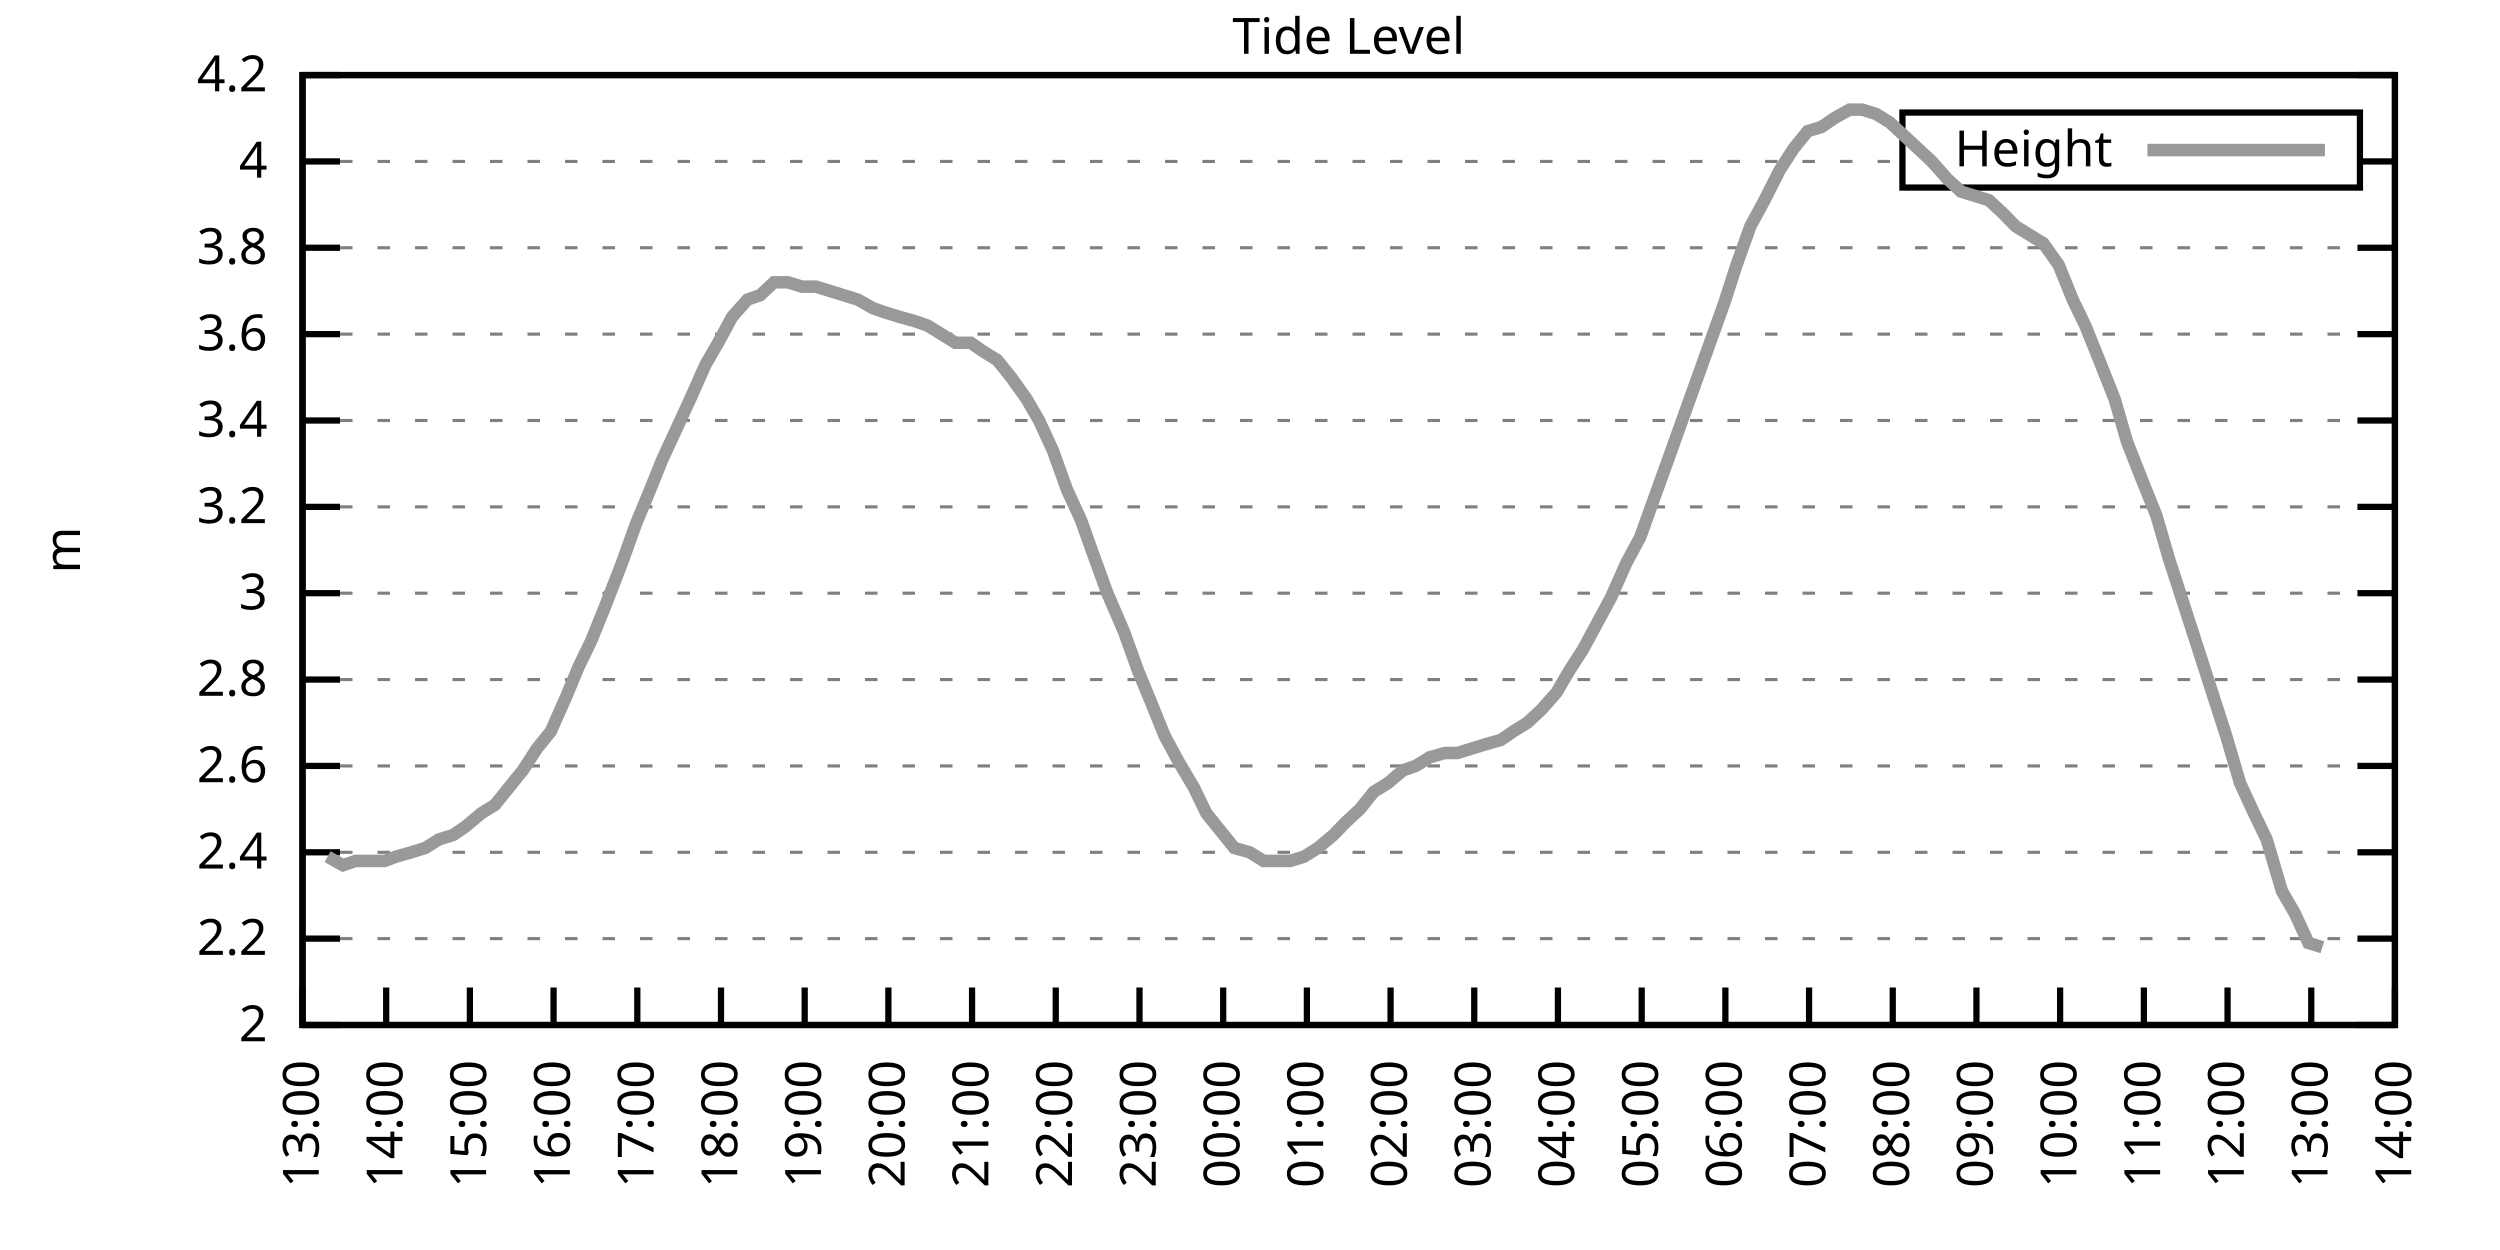
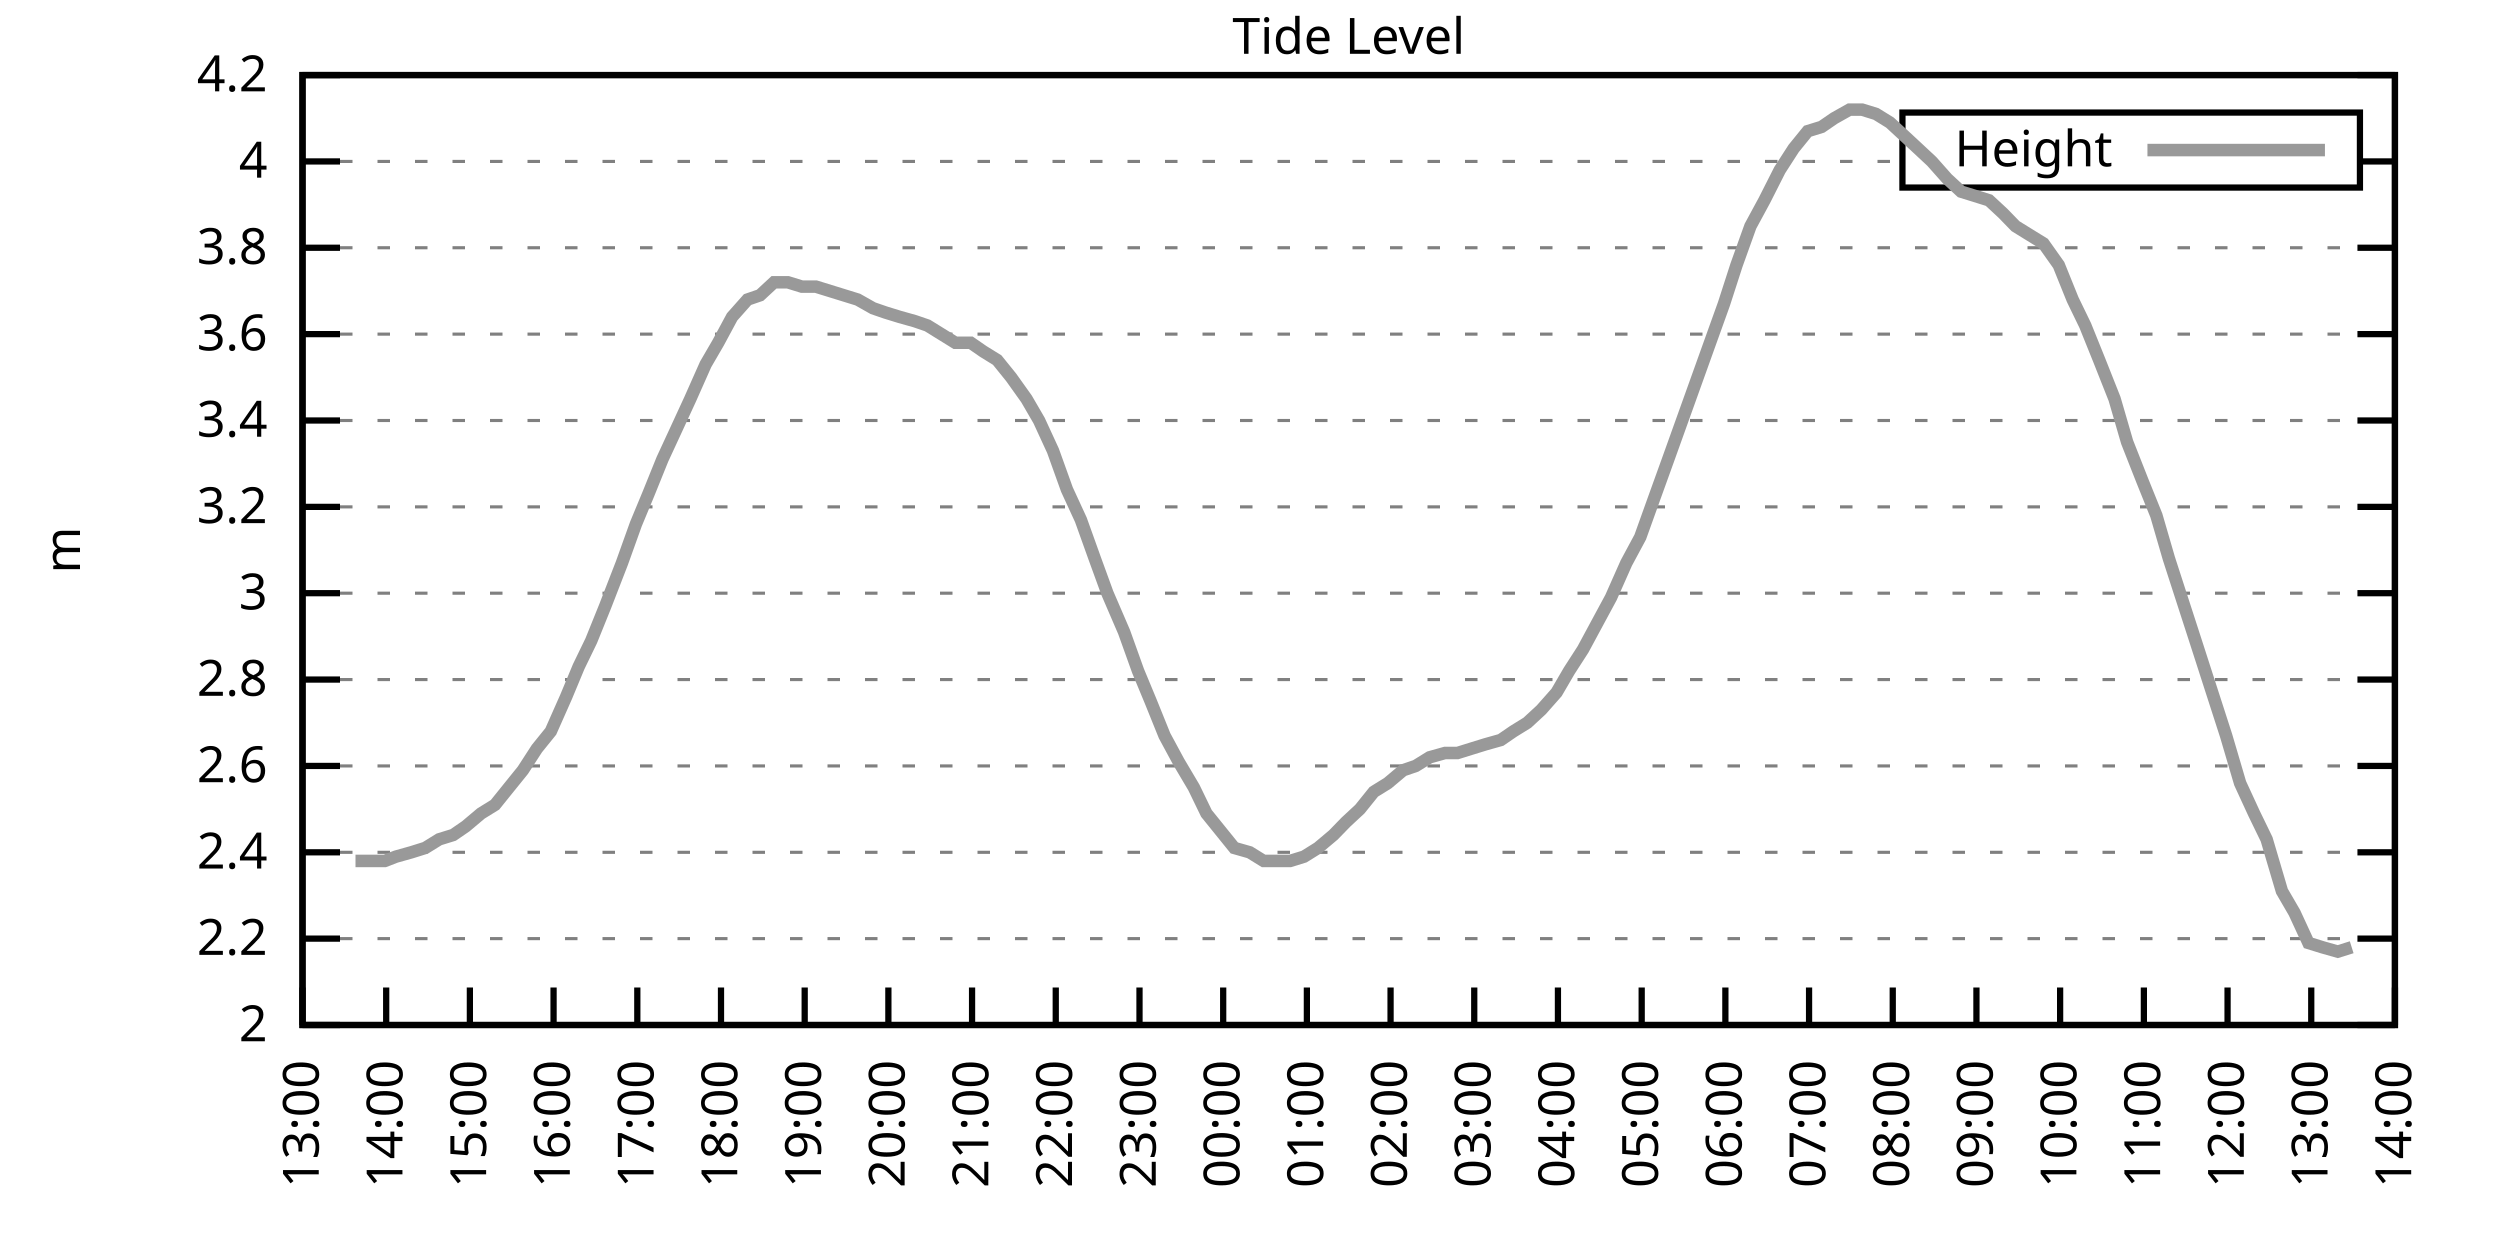
<svg xmlns="http://www.w3.org/2000/svg" xmlns:xlink="http://www.w3.org/1999/xlink" width="400" height="200" viewBox="0 0 400 200">
  <g id="gnuplot_canvas">
    <rect x="0" y="0" width="400" height="200" fill="none" />
    <defs>
      <circle id="gpDot" r="0.5" stroke-width="0.5" stroke="currentColor" />
      <path id="gpPt0" stroke-width="0.333" stroke="currentColor" d="M-1,0 h2 M0,-1 v2" />
      <path id="gpPt1" stroke-width="0.333" stroke="currentColor" d="M-1,-1 L1,1 M1,-1 L-1,1" />
      <path id="gpPt2" stroke-width="0.333" stroke="currentColor" d="M-1,0 L1,0 M0,-1 L0,1 M-1,-1 L1,1 M-1,1 L1,-1" />
      <rect id="gpPt3" stroke-width="0.333" stroke="currentColor" x="-1" y="-1" width="2" height="2" />
      <rect id="gpPt4" stroke-width="0.333" stroke="currentColor" fill="currentColor" x="-1" y="-1" width="2" height="2" />
      <circle id="gpPt5" stroke-width="0.333" stroke="currentColor" cx="0" cy="0" r="1" />
      <use xlink:href="#gpPt5" id="gpPt6" fill="currentColor" stroke="none" />
      <path id="gpPt7" stroke-width="0.333" stroke="currentColor" d="M0,-1.33 L-1.33,0.67 L1.33,0.67 z" />
      <use xlink:href="#gpPt7" id="gpPt8" fill="currentColor" stroke="none" />
      <use xlink:href="#gpPt7" id="gpPt9" stroke="currentColor" transform="rotate(180)" />
      <use xlink:href="#gpPt9" id="gpPt10" fill="currentColor" stroke="none" />
      <use xlink:href="#gpPt3" id="gpPt11" stroke="currentColor" transform="rotate(45)" />
      <use xlink:href="#gpPt11" id="gpPt12" fill="currentColor" stroke="none" />
      <path id="gpPt13" stroke-width="0.333" stroke="currentColor" d="M0,1.330 L1.265,0.411 L0.782,-1.067 L-0.782,-1.076 L-1.265,0.411 z" />
      <use xlink:href="#gpPt13" id="gpPt14" fill="currentColor" stroke="none" />
      <filter id="textbox" filterUnits="objectBoundingBox" x="0" y="0" height="1" width="1">
        <feFlood flood-color="white" flood-opacity="1" result="bgnd" />
        <feComposite in="SourceGraphic" in2="bgnd" operator="atop" />
      </filter>
      <filter id="greybox" filterUnits="objectBoundingBox" x="0" y="0" height="1" width="1">
        <feFlood flood-color="lightgrey" flood-opacity="1" result="grey" />
        <feComposite in="SourceGraphic" in2="grey" operator="atop" />
      </filter>
    </defs>
    <g fill="none" color="white" stroke="currentColor" stroke-width="1.00" stroke-linecap="butt" stroke-linejoin="miter">
</g>
    <g fill="none" color="black" stroke="currentColor" stroke-width="1.00" stroke-linecap="butt" stroke-linejoin="miter">
      <g stroke="none" shape-rendering="crispEdges">
        <polygon fill="rgb(255, 255, 255)" points="48.40,164.00 383.18,164.00 383.18,12.02 48.40,12.02 " />
      </g>
    </g>
    <g fill="none" color="black" stroke="currentColor" stroke-width="1.00" stroke-linecap="butt" stroke-linejoin="miter">
</g>
    <g fill="none" color="black" stroke="black" stroke-width="0.50" stroke-linecap="butt" stroke-linejoin="miter">
</g>
    <g fill="none" color="gray" stroke="currentColor" stroke-width="0.50" stroke-linecap="butt" stroke-linejoin="miter">
      <path stroke="gray" stroke-dasharray="2,4" class="gridline" d="M48.40,164.00 L383.19,164.00  " />
    </g>
    <g fill="none" color="gray" stroke="gray" stroke-width="1.00" stroke-linecap="butt" stroke-linejoin="miter">
</g>
    <g fill="none" color="black" stroke="currentColor" stroke-width="1.00" stroke-linecap="butt" stroke-linejoin="miter">
      <path stroke="black" d="M48.40,164.00 L54.40,164.00 M383.19,164.00 L377.19,164.00  " />
      <g transform="translate(42.80,166.60)" stroke="none" fill="black" font-family="Sans" font-size="8.00" text-anchor="end">
        <text>
          <tspan font-family="Sans"> 2</tspan>
        </text>
      </g>
    </g>
    <g fill="none" color="black" stroke="currentColor" stroke-width="1.00" stroke-linecap="butt" stroke-linejoin="miter">
</g>
    <g fill="none" color="black" stroke="black" stroke-width="0.50" stroke-linecap="butt" stroke-linejoin="miter">
</g>
    <g fill="none" color="gray" stroke="currentColor" stroke-width="0.50" stroke-linecap="butt" stroke-linejoin="miter">
      <path stroke="gray" stroke-dasharray="2,4" class="gridline" d="M48.40,150.18 L383.19,150.18  " />
    </g>
    <g fill="none" color="gray" stroke="gray" stroke-width="1.00" stroke-linecap="butt" stroke-linejoin="miter">
</g>
    <g fill="none" color="black" stroke="currentColor" stroke-width="1.00" stroke-linecap="butt" stroke-linejoin="miter">
      <path stroke="black" d="M48.40,150.18 L54.40,150.18 M383.19,150.18 L377.19,150.18  " />
      <g transform="translate(42.80,152.78)" stroke="none" fill="black" font-family="Sans" font-size="8.00" text-anchor="end">
        <text>
          <tspan font-family="Sans"> 2.2</tspan>
        </text>
      </g>
    </g>
    <g fill="none" color="black" stroke="currentColor" stroke-width="1.00" stroke-linecap="butt" stroke-linejoin="miter">
</g>
    <g fill="none" color="black" stroke="black" stroke-width="0.50" stroke-linecap="butt" stroke-linejoin="miter">
</g>
    <g fill="none" color="gray" stroke="currentColor" stroke-width="0.50" stroke-linecap="butt" stroke-linejoin="miter">
      <path stroke="gray" stroke-dasharray="2,4" class="gridline" d="M48.40,136.37 L383.19,136.37  " />
    </g>
    <g fill="none" color="gray" stroke="gray" stroke-width="1.00" stroke-linecap="butt" stroke-linejoin="miter">
</g>
    <g fill="none" color="black" stroke="currentColor" stroke-width="1.00" stroke-linecap="butt" stroke-linejoin="miter">
      <path stroke="black" d="M48.40,136.37 L54.40,136.37 M383.19,136.37 L377.19,136.37  " />
      <g transform="translate(42.80,138.97)" stroke="none" fill="black" font-family="Sans" font-size="8.00" text-anchor="end">
        <text>
          <tspan font-family="Sans"> 2.4</tspan>
        </text>
      </g>
    </g>
    <g fill="none" color="black" stroke="currentColor" stroke-width="1.00" stroke-linecap="butt" stroke-linejoin="miter">
</g>
    <g fill="none" color="black" stroke="black" stroke-width="0.50" stroke-linecap="butt" stroke-linejoin="miter">
</g>
    <g fill="none" color="gray" stroke="currentColor" stroke-width="0.50" stroke-linecap="butt" stroke-linejoin="miter">
      <path stroke="gray" stroke-dasharray="2,4" class="gridline" d="M48.40,122.55 L383.19,122.55  " />
    </g>
    <g fill="none" color="gray" stroke="gray" stroke-width="1.00" stroke-linecap="butt" stroke-linejoin="miter">
</g>
    <g fill="none" color="black" stroke="currentColor" stroke-width="1.00" stroke-linecap="butt" stroke-linejoin="miter">
      <path stroke="black" d="M48.40,122.55 L54.40,122.55 M383.19,122.55 L377.19,122.55  " />
      <g transform="translate(42.80,125.15)" stroke="none" fill="black" font-family="Sans" font-size="8.00" text-anchor="end">
        <text>
          <tspan font-family="Sans"> 2.6</tspan>
        </text>
      </g>
    </g>
    <g fill="none" color="black" stroke="currentColor" stroke-width="1.00" stroke-linecap="butt" stroke-linejoin="miter">
</g>
    <g fill="none" color="black" stroke="black" stroke-width="0.50" stroke-linecap="butt" stroke-linejoin="miter">
</g>
    <g fill="none" color="gray" stroke="currentColor" stroke-width="0.50" stroke-linecap="butt" stroke-linejoin="miter">
      <path stroke="gray" stroke-dasharray="2,4" class="gridline" d="M48.40,108.73 L383.19,108.73  " />
    </g>
    <g fill="none" color="gray" stroke="gray" stroke-width="1.00" stroke-linecap="butt" stroke-linejoin="miter">
</g>
    <g fill="none" color="black" stroke="currentColor" stroke-width="1.00" stroke-linecap="butt" stroke-linejoin="miter">
      <path stroke="black" d="M48.40,108.73 L54.40,108.73 M383.19,108.73 L377.19,108.73  " />
      <g transform="translate(42.80,111.33)" stroke="none" fill="black" font-family="Sans" font-size="8.00" text-anchor="end">
        <text>
          <tspan font-family="Sans"> 2.8</tspan>
        </text>
      </g>
    </g>
    <g fill="none" color="black" stroke="currentColor" stroke-width="1.00" stroke-linecap="butt" stroke-linejoin="miter">
</g>
    <g fill="none" color="black" stroke="black" stroke-width="0.50" stroke-linecap="butt" stroke-linejoin="miter">
</g>
    <g fill="none" color="gray" stroke="currentColor" stroke-width="0.50" stroke-linecap="butt" stroke-linejoin="miter">
      <path stroke="gray" stroke-dasharray="2,4" class="gridline" d="M48.40,94.91 L383.19,94.91  " />
    </g>
    <g fill="none" color="gray" stroke="gray" stroke-width="1.00" stroke-linecap="butt" stroke-linejoin="miter">
</g>
    <g fill="none" color="black" stroke="currentColor" stroke-width="1.00" stroke-linecap="butt" stroke-linejoin="miter">
      <path stroke="black" d="M48.40,94.91 L54.40,94.91 M383.19,94.91 L377.19,94.91  " />
      <g transform="translate(42.80,97.51)" stroke="none" fill="black" font-family="Sans" font-size="8.00" text-anchor="end">
        <text>
          <tspan font-family="Sans"> 3</tspan>
        </text>
      </g>
    </g>
    <g fill="none" color="black" stroke="currentColor" stroke-width="1.00" stroke-linecap="butt" stroke-linejoin="miter">
</g>
    <g fill="none" color="black" stroke="black" stroke-width="0.50" stroke-linecap="butt" stroke-linejoin="miter">
</g>
    <g fill="none" color="gray" stroke="currentColor" stroke-width="0.50" stroke-linecap="butt" stroke-linejoin="miter">
      <path stroke="gray" stroke-dasharray="2,4" class="gridline" d="M48.40,81.10 L383.19,81.10  " />
    </g>
    <g fill="none" color="gray" stroke="gray" stroke-width="1.00" stroke-linecap="butt" stroke-linejoin="miter">
</g>
    <g fill="none" color="black" stroke="currentColor" stroke-width="1.00" stroke-linecap="butt" stroke-linejoin="miter">
      <path stroke="black" d="M48.40,81.10 L54.40,81.10 M383.19,81.10 L377.19,81.10  " />
      <g transform="translate(42.80,83.70)" stroke="none" fill="black" font-family="Sans" font-size="8.00" text-anchor="end">
        <text>
          <tspan font-family="Sans"> 3.2</tspan>
        </text>
      </g>
    </g>
    <g fill="none" color="black" stroke="currentColor" stroke-width="1.00" stroke-linecap="butt" stroke-linejoin="miter">
</g>
    <g fill="none" color="black" stroke="black" stroke-width="0.50" stroke-linecap="butt" stroke-linejoin="miter">
</g>
    <g fill="none" color="gray" stroke="currentColor" stroke-width="0.50" stroke-linecap="butt" stroke-linejoin="miter">
      <path stroke="gray" stroke-dasharray="2,4" class="gridline" d="M48.40,67.28 L383.19,67.28  " />
    </g>
    <g fill="none" color="gray" stroke="gray" stroke-width="1.00" stroke-linecap="butt" stroke-linejoin="miter">
</g>
    <g fill="none" color="black" stroke="currentColor" stroke-width="1.00" stroke-linecap="butt" stroke-linejoin="miter">
      <path stroke="black" d="M48.40,67.28 L54.40,67.28 M383.19,67.28 L377.19,67.28  " />
      <g transform="translate(42.80,69.88)" stroke="none" fill="black" font-family="Sans" font-size="8.00" text-anchor="end">
        <text>
          <tspan font-family="Sans"> 3.4</tspan>
        </text>
      </g>
    </g>
    <g fill="none" color="black" stroke="currentColor" stroke-width="1.00" stroke-linecap="butt" stroke-linejoin="miter">
</g>
    <g fill="none" color="black" stroke="black" stroke-width="0.50" stroke-linecap="butt" stroke-linejoin="miter">
</g>
    <g fill="none" color="gray" stroke="currentColor" stroke-width="0.50" stroke-linecap="butt" stroke-linejoin="miter">
      <path stroke="gray" stroke-dasharray="2,4" class="gridline" d="M48.40,53.46 L383.19,53.46  " />
    </g>
    <g fill="none" color="gray" stroke="gray" stroke-width="1.00" stroke-linecap="butt" stroke-linejoin="miter">
</g>
    <g fill="none" color="black" stroke="currentColor" stroke-width="1.00" stroke-linecap="butt" stroke-linejoin="miter">
      <path stroke="black" d="M48.40,53.46 L54.40,53.46 M383.19,53.46 L377.19,53.46  " />
      <g transform="translate(42.80,56.06)" stroke="none" fill="black" font-family="Sans" font-size="8.00" text-anchor="end">
        <text>
          <tspan font-family="Sans"> 3.6</tspan>
        </text>
      </g>
    </g>
    <g fill="none" color="black" stroke="currentColor" stroke-width="1.00" stroke-linecap="butt" stroke-linejoin="miter">
</g>
    <g fill="none" color="black" stroke="black" stroke-width="0.50" stroke-linecap="butt" stroke-linejoin="miter">
</g>
    <g fill="none" color="gray" stroke="currentColor" stroke-width="0.50" stroke-linecap="butt" stroke-linejoin="miter">
      <path stroke="gray" stroke-dasharray="2,4" class="gridline" d="M48.40,39.64 L383.19,39.64  " />
    </g>
    <g fill="none" color="gray" stroke="gray" stroke-width="1.00" stroke-linecap="butt" stroke-linejoin="miter">
</g>
    <g fill="none" color="black" stroke="currentColor" stroke-width="1.00" stroke-linecap="butt" stroke-linejoin="miter">
      <path stroke="black" d="M48.40,39.64 L54.40,39.64 M383.19,39.64 L377.19,39.64  " />
      <g transform="translate(42.80,42.24)" stroke="none" fill="black" font-family="Sans" font-size="8.00" text-anchor="end">
        <text>
          <tspan font-family="Sans"> 3.8</tspan>
        </text>
      </g>
    </g>
    <g fill="none" color="black" stroke="currentColor" stroke-width="1.00" stroke-linecap="butt" stroke-linejoin="miter">
</g>
    <g fill="none" color="black" stroke="black" stroke-width="0.50" stroke-linecap="butt" stroke-linejoin="miter">
</g>
    <g fill="none" color="gray" stroke="currentColor" stroke-width="0.50" stroke-linecap="butt" stroke-linejoin="miter">
      <path stroke="gray" stroke-dasharray="2,4" class="gridline" d="M48.40,25.83 L304.39,25.83 M377.59,25.83 L383.19,25.83  " />
    </g>
    <g fill="none" color="gray" stroke="gray" stroke-width="1.00" stroke-linecap="butt" stroke-linejoin="miter">
</g>
    <g fill="none" color="black" stroke="currentColor" stroke-width="1.00" stroke-linecap="butt" stroke-linejoin="miter">
      <path stroke="black" d="M48.40,25.83 L54.40,25.83 M383.19,25.83 L377.19,25.83  " />
      <g transform="translate(42.80,28.43)" stroke="none" fill="black" font-family="Sans" font-size="8.00" text-anchor="end">
        <text>
          <tspan font-family="Sans"> 4</tspan>
        </text>
      </g>
    </g>
    <g fill="none" color="black" stroke="currentColor" stroke-width="1.00" stroke-linecap="butt" stroke-linejoin="miter">
</g>
    <g fill="none" color="black" stroke="black" stroke-width="0.50" stroke-linecap="butt" stroke-linejoin="miter">
</g>
    <g fill="none" color="gray" stroke="currentColor" stroke-width="0.50" stroke-linecap="butt" stroke-linejoin="miter">
      <path stroke="gray" stroke-dasharray="2,4" class="gridline" d="M48.40,12.01 L383.19,12.01  " />
    </g>
    <g fill="none" color="gray" stroke="gray" stroke-width="1.00" stroke-linecap="butt" stroke-linejoin="miter">
</g>
    <g fill="none" color="black" stroke="currentColor" stroke-width="1.00" stroke-linecap="butt" stroke-linejoin="miter">
      <path stroke="black" d="M48.40,12.01 L54.40,12.01 M383.19,12.01 L377.19,12.01  " />
      <g transform="translate(42.80,14.61)" stroke="none" fill="black" font-family="Sans" font-size="8.00" text-anchor="end">
        <text>
          <tspan font-family="Sans"> 4.2</tspan>
        </text>
      </g>
    </g>
    <g fill="none" color="black" stroke="currentColor" stroke-width="1.00" stroke-linecap="butt" stroke-linejoin="miter">
      <path stroke="black" d="M48.40,164.00 L48.40,158.00  " />
      <g transform="translate(51.00,169.60) rotate(270.00)" stroke="none" fill="black" font-family="Sans" font-size="8.00" text-anchor="end">
        <text>
          <tspan font-family="Sans">13:00</tspan>
        </text>
      </g>
    </g>
    <g fill="none" color="black" stroke="currentColor" stroke-width="1.00" stroke-linecap="butt" stroke-linejoin="miter">
      <path stroke="black" d="M61.79,164.00 L61.79,158.00  " />
      <g transform="translate(64.39,169.60) rotate(270.00)" stroke="none" fill="black" font-family="Sans" font-size="8.00" text-anchor="end">
        <text>
          <tspan font-family="Sans">14:00</tspan>
        </text>
      </g>
    </g>
    <g fill="none" color="black" stroke="currentColor" stroke-width="1.00" stroke-linecap="butt" stroke-linejoin="miter">
      <path stroke="black" d="M75.18,164.00 L75.18,158.00  " />
      <g transform="translate(77.78,169.60) rotate(270.00)" stroke="none" fill="black" font-family="Sans" font-size="8.00" text-anchor="end">
        <text>
          <tspan font-family="Sans">15:00</tspan>
        </text>
      </g>
    </g>
    <g fill="none" color="black" stroke="currentColor" stroke-width="1.00" stroke-linecap="butt" stroke-linejoin="miter">
      <path stroke="black" d="M88.57,164.00 L88.57,158.00  " />
      <g transform="translate(91.17,169.60) rotate(270.00)" stroke="none" fill="black" font-family="Sans" font-size="8.00" text-anchor="end">
        <text>
          <tspan font-family="Sans">16:00</tspan>
        </text>
      </g>
    </g>
    <g fill="none" color="black" stroke="currentColor" stroke-width="1.00" stroke-linecap="butt" stroke-linejoin="miter">
      <path stroke="black" d="M101.97,164.00 L101.97,158.00  " />
      <g transform="translate(104.57,169.60) rotate(270.00)" stroke="none" fill="black" font-family="Sans" font-size="8.00" text-anchor="end">
        <text>
          <tspan font-family="Sans">17:00</tspan>
        </text>
      </g>
    </g>
    <g fill="none" color="black" stroke="currentColor" stroke-width="1.00" stroke-linecap="butt" stroke-linejoin="miter">
      <path stroke="black" d="M115.36,164.00 L115.36,158.00  " />
      <g transform="translate(117.96,169.60) rotate(270.00)" stroke="none" fill="black" font-family="Sans" font-size="8.00" text-anchor="end">
        <text>
          <tspan font-family="Sans">18:00</tspan>
        </text>
      </g>
    </g>
    <g fill="none" color="black" stroke="currentColor" stroke-width="1.00" stroke-linecap="butt" stroke-linejoin="miter">
      <path stroke="black" d="M128.75,164.00 L128.75,158.00  " />
      <g transform="translate(131.35,169.60) rotate(270.00)" stroke="none" fill="black" font-family="Sans" font-size="8.00" text-anchor="end">
        <text>
          <tspan font-family="Sans">19:00</tspan>
        </text>
      </g>
    </g>
    <g fill="none" color="black" stroke="currentColor" stroke-width="1.00" stroke-linecap="butt" stroke-linejoin="miter">
      <path stroke="black" d="M142.14,164.00 L142.14,158.00  " />
      <g transform="translate(144.74,169.60) rotate(270.00)" stroke="none" fill="black" font-family="Sans" font-size="8.00" text-anchor="end">
        <text>
          <tspan font-family="Sans">20:00</tspan>
        </text>
      </g>
    </g>
    <g fill="none" color="black" stroke="currentColor" stroke-width="1.00" stroke-linecap="butt" stroke-linejoin="miter">
      <path stroke="black" d="M155.53,164.00 L155.53,158.00  " />
      <g transform="translate(158.13,169.60) rotate(270.00)" stroke="none" fill="black" font-family="Sans" font-size="8.00" text-anchor="end">
        <text>
          <tspan font-family="Sans">21:00</tspan>
        </text>
      </g>
    </g>
    <g fill="none" color="black" stroke="currentColor" stroke-width="1.00" stroke-linecap="butt" stroke-linejoin="miter">
      <path stroke="black" d="M168.92,164.00 L168.92,158.00  " />
      <g transform="translate(171.52,169.60) rotate(270.00)" stroke="none" fill="black" font-family="Sans" font-size="8.00" text-anchor="end">
        <text>
          <tspan font-family="Sans">22:00</tspan>
        </text>
      </g>
    </g>
    <g fill="none" color="black" stroke="currentColor" stroke-width="1.00" stroke-linecap="butt" stroke-linejoin="miter">
      <path stroke="black" d="M182.32,164.00 L182.32,158.00  " />
      <g transform="translate(184.92,169.60) rotate(270.00)" stroke="none" fill="black" font-family="Sans" font-size="8.00" text-anchor="end">
        <text>
          <tspan font-family="Sans">23:00</tspan>
        </text>
      </g>
    </g>
    <g fill="none" color="black" stroke="currentColor" stroke-width="1.00" stroke-linecap="butt" stroke-linejoin="miter">
      <path stroke="black" d="M195.71,164.00 L195.71,158.00  " />
      <g transform="translate(198.31,169.60) rotate(270.00)" stroke="none" fill="black" font-family="Sans" font-size="8.00" text-anchor="end">
        <text>
          <tspan font-family="Sans">00:00</tspan>
        </text>
      </g>
    </g>
    <g fill="none" color="black" stroke="currentColor" stroke-width="1.00" stroke-linecap="butt" stroke-linejoin="miter">
      <path stroke="black" d="M209.10,164.00 L209.10,158.00  " />
      <g transform="translate(211.70,169.60) rotate(270.00)" stroke="none" fill="black" font-family="Sans" font-size="8.00" text-anchor="end">
        <text>
          <tspan font-family="Sans">01:00</tspan>
        </text>
      </g>
    </g>
    <g fill="none" color="black" stroke="currentColor" stroke-width="1.00" stroke-linecap="butt" stroke-linejoin="miter">
      <path stroke="black" d="M222.49,164.00 L222.49,158.00  " />
      <g transform="translate(225.09,169.60) rotate(270.00)" stroke="none" fill="black" font-family="Sans" font-size="8.00" text-anchor="end">
        <text>
          <tspan font-family="Sans">02:00</tspan>
        </text>
      </g>
    </g>
    <g fill="none" color="black" stroke="currentColor" stroke-width="1.00" stroke-linecap="butt" stroke-linejoin="miter">
      <path stroke="black" d="M235.88,164.00 L235.88,158.00  " />
      <g transform="translate(238.48,169.60) rotate(270.00)" stroke="none" fill="black" font-family="Sans" font-size="8.00" text-anchor="end">
        <text>
          <tspan font-family="Sans">03:00</tspan>
        </text>
      </g>
    </g>
    <g fill="none" color="black" stroke="currentColor" stroke-width="1.00" stroke-linecap="butt" stroke-linejoin="miter">
      <path stroke="black" d="M249.27,164.00 L249.27,158.00  " />
      <g transform="translate(251.87,169.60) rotate(270.00)" stroke="none" fill="black" font-family="Sans" font-size="8.00" text-anchor="end">
        <text>
          <tspan font-family="Sans">04:00</tspan>
        </text>
      </g>
    </g>
    <g fill="none" color="black" stroke="currentColor" stroke-width="1.00" stroke-linecap="butt" stroke-linejoin="miter">
      <path stroke="black" d="M262.67,164.00 L262.67,158.00  " />
      <g transform="translate(265.27,169.60) rotate(270.00)" stroke="none" fill="black" font-family="Sans" font-size="8.00" text-anchor="end">
        <text>
          <tspan font-family="Sans">05:00</tspan>
        </text>
      </g>
    </g>
    <g fill="none" color="black" stroke="currentColor" stroke-width="1.00" stroke-linecap="butt" stroke-linejoin="miter">
      <path stroke="black" d="M276.06,164.00 L276.06,158.00  " />
      <g transform="translate(278.66,169.60) rotate(270.00)" stroke="none" fill="black" font-family="Sans" font-size="8.00" text-anchor="end">
        <text>
          <tspan font-family="Sans">06:00</tspan>
        </text>
      </g>
    </g>
    <g fill="none" color="black" stroke="currentColor" stroke-width="1.00" stroke-linecap="butt" stroke-linejoin="miter">
      <path stroke="black" d="M289.45,164.00 L289.45,158.00  " />
      <g transform="translate(292.05,169.60) rotate(270.00)" stroke="none" fill="black" font-family="Sans" font-size="8.00" text-anchor="end">
        <text>
          <tspan font-family="Sans">07:00</tspan>
        </text>
      </g>
    </g>
    <g fill="none" color="black" stroke="currentColor" stroke-width="1.00" stroke-linecap="butt" stroke-linejoin="miter">
      <path stroke="black" d="M302.84,164.00 L302.84,158.00  " />
      <g transform="translate(305.44,169.60) rotate(270.00)" stroke="none" fill="black" font-family="Sans" font-size="8.00" text-anchor="end">
        <text>
          <tspan font-family="Sans">08:00</tspan>
        </text>
      </g>
    </g>
    <g fill="none" color="black" stroke="currentColor" stroke-width="1.00" stroke-linecap="butt" stroke-linejoin="miter">
      <path stroke="black" d="M316.23,164.00 L316.23,158.00  " />
      <g transform="translate(318.83,169.60) rotate(270.00)" stroke="none" fill="black" font-family="Sans" font-size="8.00" text-anchor="end">
        <text>
          <tspan font-family="Sans">09:00</tspan>
        </text>
      </g>
    </g>
    <g fill="none" color="black" stroke="currentColor" stroke-width="1.00" stroke-linecap="butt" stroke-linejoin="miter">
      <path stroke="black" d="M329.62,164.00 L329.62,158.00  " />
      <g transform="translate(332.22,169.60) rotate(270.00)" stroke="none" fill="black" font-family="Sans" font-size="8.00" text-anchor="end">
        <text>
          <tspan font-family="Sans">10:00</tspan>
        </text>
      </g>
    </g>
    <g fill="none" color="black" stroke="currentColor" stroke-width="1.00" stroke-linecap="butt" stroke-linejoin="miter">
      <path stroke="black" d="M343.02,164.00 L343.02,158.00  " />
      <g transform="translate(345.62,169.60) rotate(270.00)" stroke="none" fill="black" font-family="Sans" font-size="8.00" text-anchor="end">
        <text>
          <tspan font-family="Sans">11:00</tspan>
        </text>
      </g>
    </g>
    <g fill="none" color="black" stroke="currentColor" stroke-width="1.00" stroke-linecap="butt" stroke-linejoin="miter">
      <path stroke="black" d="M356.41,164.00 L356.41,158.00  " />
      <g transform="translate(359.01,169.60) rotate(270.00)" stroke="none" fill="black" font-family="Sans" font-size="8.00" text-anchor="end">
        <text>
          <tspan font-family="Sans">12:00</tspan>
        </text>
      </g>
    </g>
    <g fill="none" color="black" stroke="currentColor" stroke-width="1.00" stroke-linecap="butt" stroke-linejoin="miter">
      <path stroke="black" d="M369.80,164.00 L369.80,158.00  " />
      <g transform="translate(372.40,169.60) rotate(270.00)" stroke="none" fill="black" font-family="Sans" font-size="8.00" text-anchor="end">
        <text>
          <tspan font-family="Sans">13:00</tspan>
        </text>
      </g>
    </g>
    <g fill="none" color="black" stroke="currentColor" stroke-width="1.00" stroke-linecap="butt" stroke-linejoin="miter">
      <path stroke="black" d="M383.19,164.00 L383.19,158.00  " />
      <g transform="translate(385.79,169.60) rotate(270.00)" stroke="none" fill="black" font-family="Sans" font-size="8.00" text-anchor="end">
        <text>
          <tspan font-family="Sans">14:00</tspan>
        </text>
      </g>
    </g>
    <g fill="none" color="black" stroke="currentColor" stroke-width="1.00" stroke-linecap="butt" stroke-linejoin="miter">
</g>
    <g fill="none" color="black" stroke="currentColor" stroke-width="1.00" stroke-linecap="butt" stroke-linejoin="miter">
      <path stroke="black" d="M48.40,12.01 L48.40,164.00 L383.19,164.00 L383.19,12.01 L48.40,12.01 Z  " />
    </g>
    <g fill="none" color="black" stroke="currentColor" stroke-width="1.00" stroke-linecap="butt" stroke-linejoin="miter">
</g>
    <g fill="none" color="black" stroke="currentColor" stroke-width="1.00" stroke-linecap="butt" stroke-linejoin="miter">
      <path stroke="black" d="M304.39,30.01 L304.39,18.01 L377.59,18.01 L377.59,30.01 L304.39,30.01 Z  " />
    </g>
    <g id="Tide_level_plot_1">
      <g fill="none" color="white" stroke="black" stroke-width="2.00" stroke-linecap="butt" stroke-linejoin="miter">
</g>
      <g fill="none" color="black" stroke="currentColor" stroke-width="2.00" stroke-linecap="butt" stroke-linejoin="miter">
        <g transform="translate(337.99,26.61)" stroke="none" fill="black" font-family="Sans" font-size="8.00" text-anchor="end">
          <text>
            <tspan font-family="Sans">Height</tspan>
          </text>
        </g>
      </g>
      <g fill="none" color="black" stroke="currentColor" stroke-width="2.00" stroke-linecap="butt" stroke-linejoin="miter">
-         <path stroke="rgb(153, 153, 153)" d="M343.59,24.01 L371.99,24.01 M52.42,137.06 L54.87,138.44 L56.88,137.75 L59.11,137.75 L61.57,137.75 L63.35,137.06   L65.81,136.37 L68.04,135.67 L70.27,134.29 L72.50,133.60 L74.51,132.22 L76.97,130.15 L79.20,128.77 L81.43,126.00   L83.66,123.24 L85.90,119.78 L88.13,117.02 L90.58,111.49 L92.59,106.66 L94.60,102.51 L96.83,96.99 L99.51,90.08   L101.74,83.86 L103.75,79.02 L105.98,73.50 L108.22,68.66 L110.45,63.82 L112.90,58.30 L114.91,54.84 L117.14,50.70   L119.60,47.93 L121.61,47.24 L123.84,45.17 L126.07,45.17 L128.30,45.86 L130.54,45.86 L132.77,46.55 L135.00,47.24   L137.23,47.93 L139.69,49.32 L141.69,50.01 L143.93,50.70 L146.38,51.39 L148.39,52.08 L150.62,53.46 L152.85,54.84   L155.31,54.84 L157.32,56.23 L159.55,57.61 L161.78,60.37 L164.24,63.82 L166.25,67.28 L168.48,72.12 L170.71,78.33   L172.94,83.17 L175.17,89.39 L177.18,94.91 L179.86,101.13 L182.09,107.35 L184.10,112.19 L186.33,117.71 L188.57,121.86   L191.02,126.00 L193.03,130.15 L195.26,132.91 L197.49,135.67 L199.95,136.37 L202.18,137.75 L203.97,137.75 L206.42,137.75   L208.65,137.06 L210.88,135.67 L213.34,133.60 L215.35,131.53 L217.58,129.46 L219.81,126.69 L222.04,125.31 L224.50,123.24   L226.51,122.55 L228.74,121.17 L231.20,120.48 L233.20,120.48 L235.44,119.78 L237.67,119.09 L240.12,118.40 L242.13,117.02   L244.36,115.64 L246.60,113.57 L249.05,110.80 L251.06,107.35 L253.29,103.89 L255.52,99.75 L257.76,95.60 L260.21,90.08   L262.44,85.93 L264.67,79.71 L266.91,73.50 L269.14,67.28 L271.37,61.06 L273.60,54.84 L275.83,48.63 L277.84,42.41   L280.07,36.19 L282.31,32.05 L284.76,27.21 L286.99,23.75 L289.23,20.99 L291.46,20.30 L293.47,18.92 L295.92,17.54   L297.93,17.54 L300.16,18.23 L302.39,19.61 L304.63,21.68 L306.86,23.75 L309.09,25.83 L311.54,28.59 L313.78,30.66   L316.01,31.35 L318.24,32.05 L320.47,34.12 L322.48,36.19 L324.71,37.57 L326.95,38.95 L329.40,42.41 L331.63,47.93   L333.64,52.08 L335.87,57.61 L338.33,63.82 L340.34,70.73 L342.79,76.95 L345.02,82.48 L347.03,89.39 L349.49,96.99   L351.50,103.20 L353.95,110.80 L356.18,117.71 L358.42,125.31 L360.65,130.15 L362.66,134.29 L365.11,142.58 L367.12,146.04   L369.35,150.87 L371.58,151.56  " />
+         <path stroke="rgb(153, 153, 153)" d="M343.59,24.01 L371.99,24.01 M56.88,137.75 L59.11,137.75 L61.57,137.75 L63.35,137.06 L65.81,136.37 L68.04,135.67   L70.27,134.29 L72.50,133.60 L74.51,132.22 L76.97,130.15 L79.20,128.77 L81.43,126.00 L83.66,123.24 L85.90,119.78   L88.13,117.02 L90.58,111.49 L92.59,106.66 L94.60,102.51 L96.83,96.99 L99.51,90.08 L101.74,83.86 L103.75,79.02   L105.98,73.50 L108.22,68.66 L110.45,63.82 L112.90,58.30 L114.91,54.84 L117.14,50.70 L119.60,47.93 L121.61,47.24   L123.84,45.17 L126.07,45.17 L128.30,45.86 L130.54,45.86 L132.77,46.55 L135.00,47.24 L137.23,47.93 L139.69,49.32   L141.69,50.01 L143.93,50.70 L146.38,51.39 L148.39,52.08 L150.62,53.46 L152.85,54.84 L155.31,54.84 L157.32,56.23   L159.55,57.61 L161.78,60.37 L164.24,63.82 L166.25,67.28 L168.48,72.12 L170.71,78.33 L172.94,83.17 L175.17,89.39   L177.18,94.91 L179.86,101.13 L182.09,107.35 L184.10,112.19 L186.33,117.71 L188.57,121.86 L191.02,126.00 L193.03,130.15   L195.26,132.91 L197.49,135.67 L199.95,136.37 L202.18,137.75 L203.97,137.75 L206.42,137.75 L208.65,137.06 L210.88,135.67   L213.34,133.60 L215.35,131.53 L217.58,129.46 L219.81,126.69 L222.04,125.31 L224.50,123.24 L226.51,122.55 L228.74,121.17   L231.20,120.48 L233.20,120.48 L235.44,119.78 L237.67,119.09 L240.12,118.40 L242.13,117.02 L244.36,115.64 L246.60,113.57   L249.05,110.80 L251.06,107.35 L253.29,103.89 L255.52,99.75 L257.76,95.60 L260.21,90.08 L262.44,85.93 L264.67,79.71   L266.91,73.50 L269.14,67.28 L271.37,61.06 L273.60,54.84 L275.83,48.63 L277.84,42.41 L280.07,36.19 L282.31,32.05   L284.76,27.21 L286.99,23.75 L289.23,20.99 L291.46,20.30 L293.47,18.92 L295.92,17.54 L297.93,17.54 L300.16,18.23   L302.39,19.61 L304.63,21.68 L306.86,23.75 L309.09,25.83 L311.54,28.59 L313.78,30.66 L316.01,31.35 L318.24,32.05   L320.47,34.12 L322.48,36.19 L324.71,37.57 L326.95,38.95 L329.40,42.41 L331.63,47.93 L333.64,52.08 L335.87,57.61   L338.33,63.82 L340.34,70.73 L342.79,76.95 L345.02,82.48 L347.03,89.39 L349.49,96.99 L351.50,103.20 L353.95,110.80   L356.18,117.71 L358.42,125.31 L360.65,130.15 L362.66,134.29 L365.11,142.58 L367.12,146.04 L369.35,150.87 L371.58,151.56   L374.04,152.26 L376.27,151.56  " />
      </g>
    </g>
    <g fill="none" color="black" stroke="currentColor" stroke-width="2.00" stroke-linecap="butt" stroke-linejoin="miter">
</g>
    <g fill="none" color="black" stroke="black" stroke-width="1.00" stroke-linecap="butt" stroke-linejoin="miter">
</g>
    <g fill="none" color="black" stroke="currentColor" stroke-width="1.00" stroke-linecap="butt" stroke-linejoin="miter">
      <path stroke="black" d="M48.40,12.01 L48.40,164.00 L383.19,164.00 L383.19,12.01 L48.40,12.01 Z  " />
      <g transform="translate(12.80,88.01) rotate(270.00)" stroke="none" fill="black" font-family="Sans" font-size="8.00" text-anchor="middle">
        <text>
          <tspan font-family="Sans">m</tspan>
        </text>
      </g>
    </g>
    <g fill="none" color="black" stroke="currentColor" stroke-width="1.00" stroke-linecap="butt" stroke-linejoin="miter">
</g>
    <g fill="none" color="black" stroke="currentColor" stroke-width="1.00" stroke-linecap="butt" stroke-linejoin="miter">
      <g transform="translate(215.79,8.61)" stroke="none" fill="black" font-family="Sans" font-size="8.00" text-anchor="middle">
        <text>
          <tspan font-family="Sans">Tide Level</tspan>
        </text>
      </g>
    </g>
    <g fill="none" color="black" stroke="currentColor" stroke-width="1.00" stroke-linecap="butt" stroke-linejoin="miter">
</g>
  </g>
</svg>
